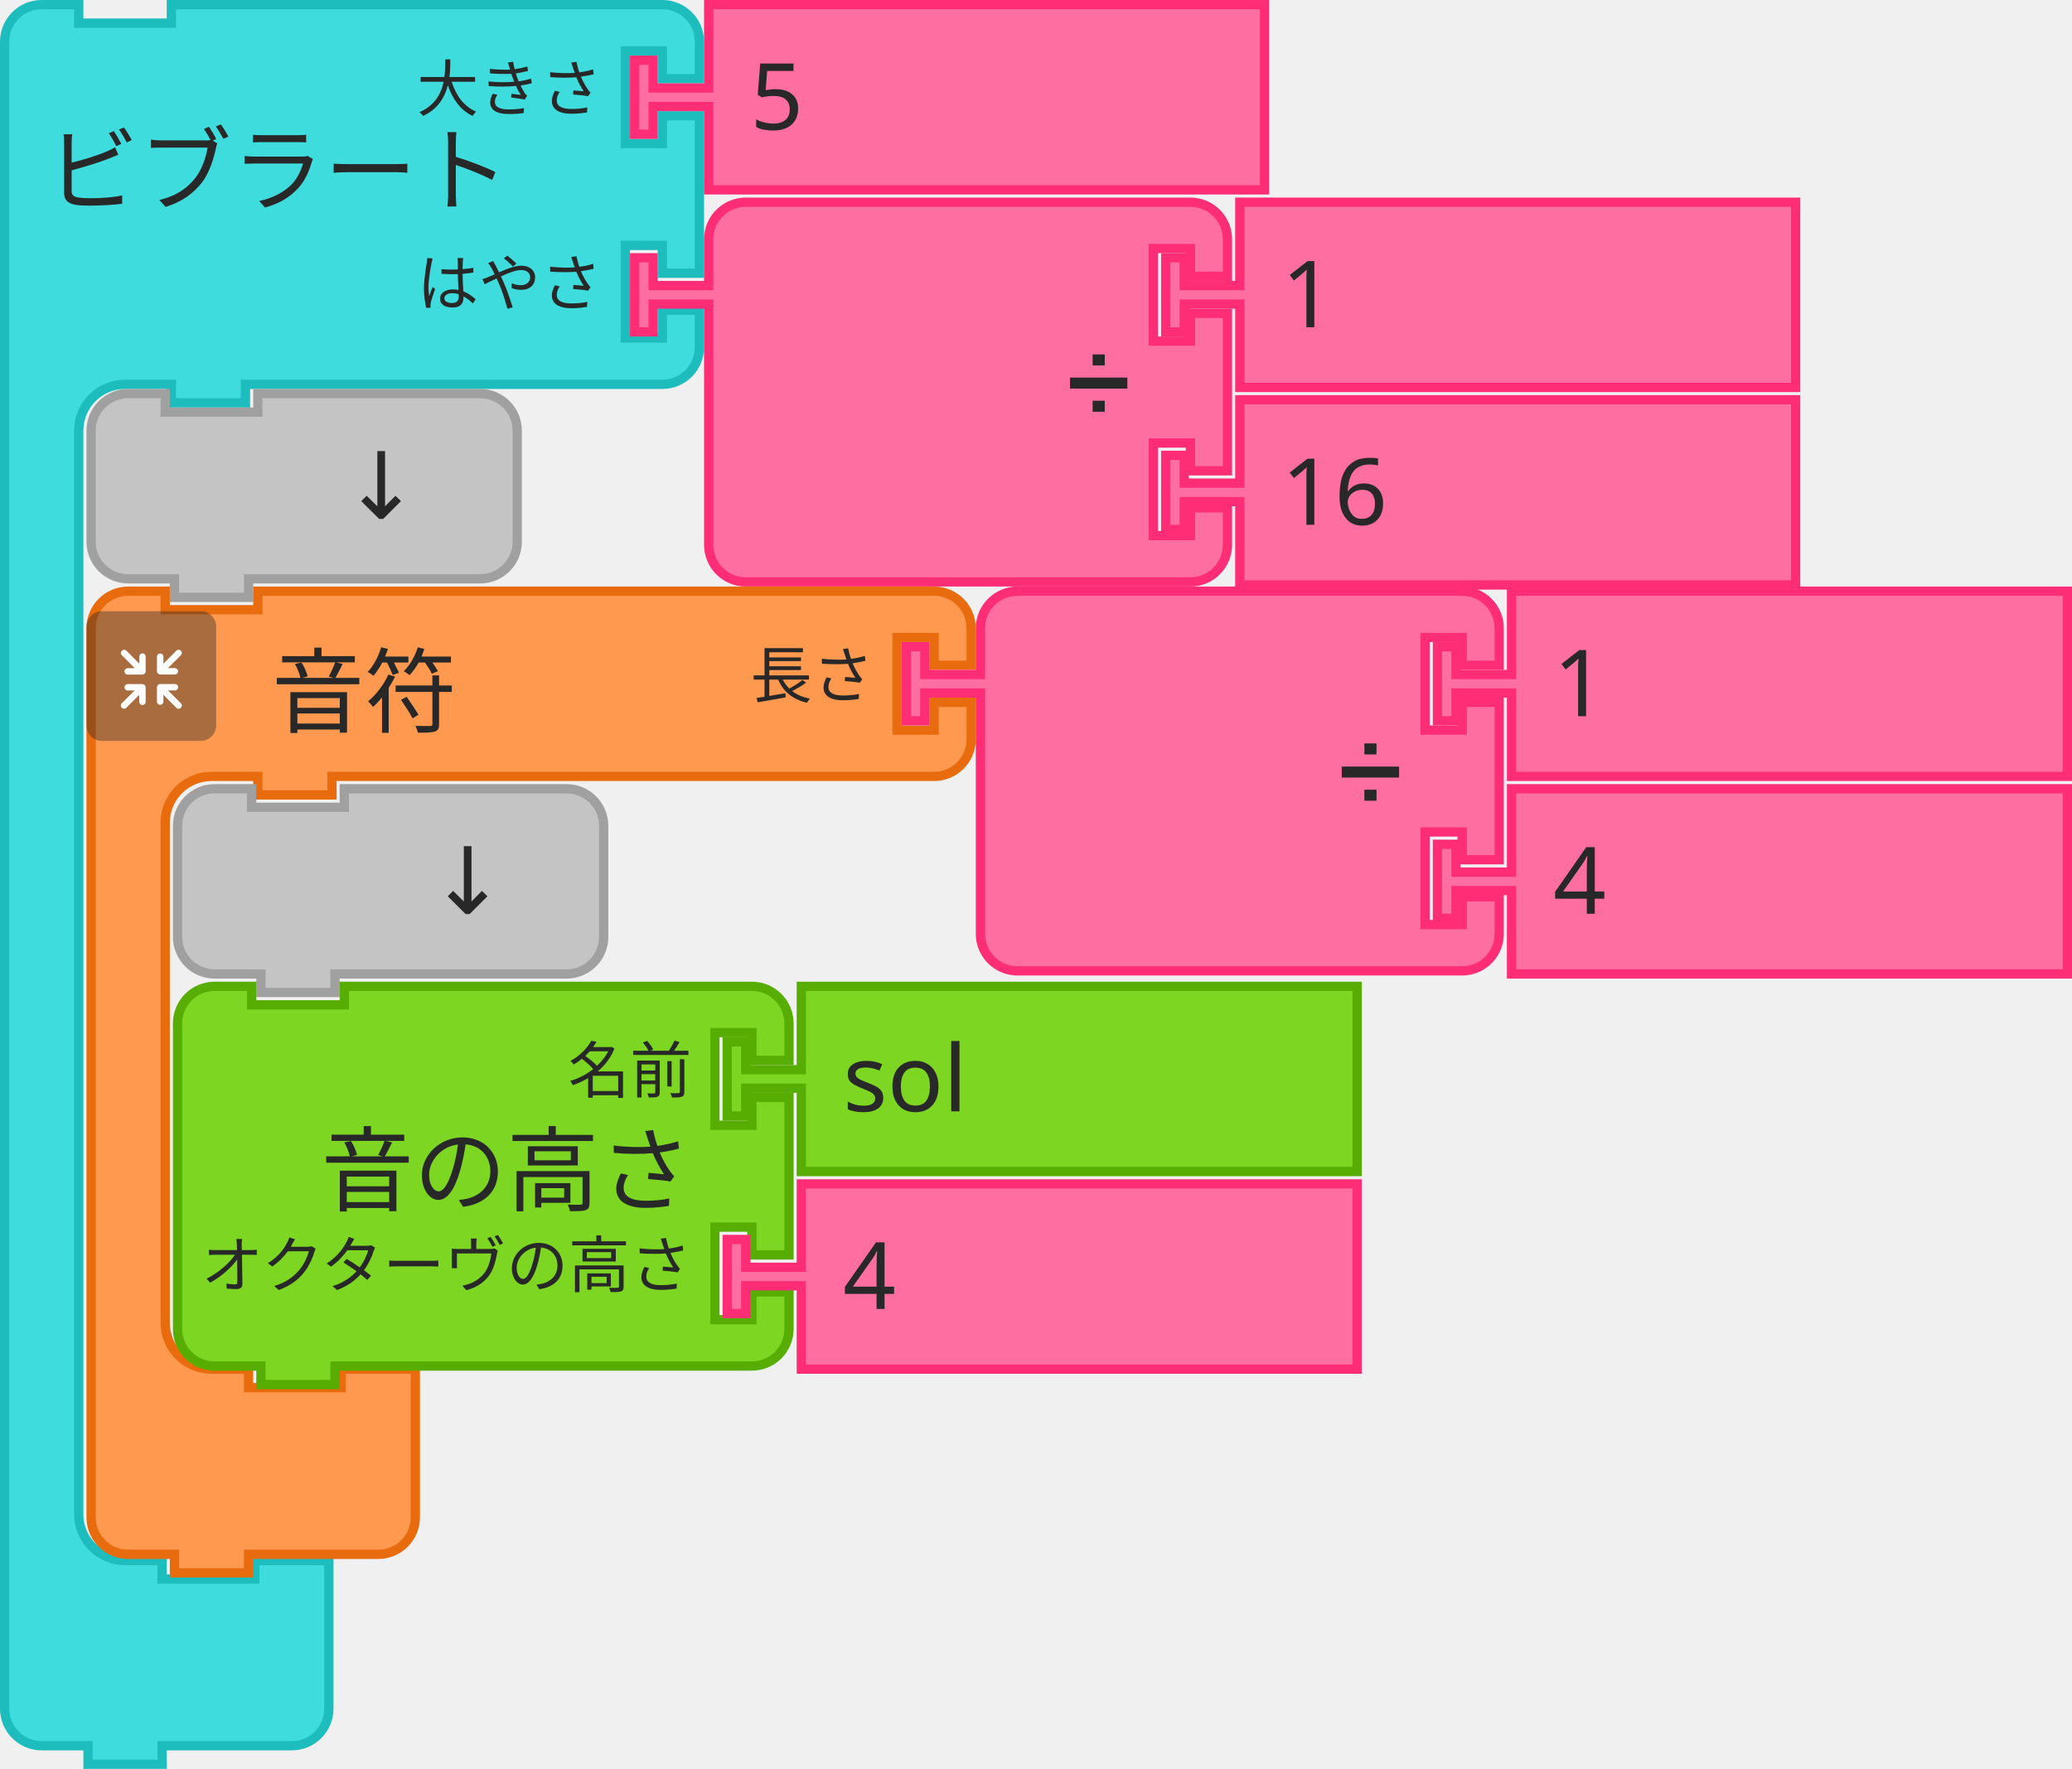
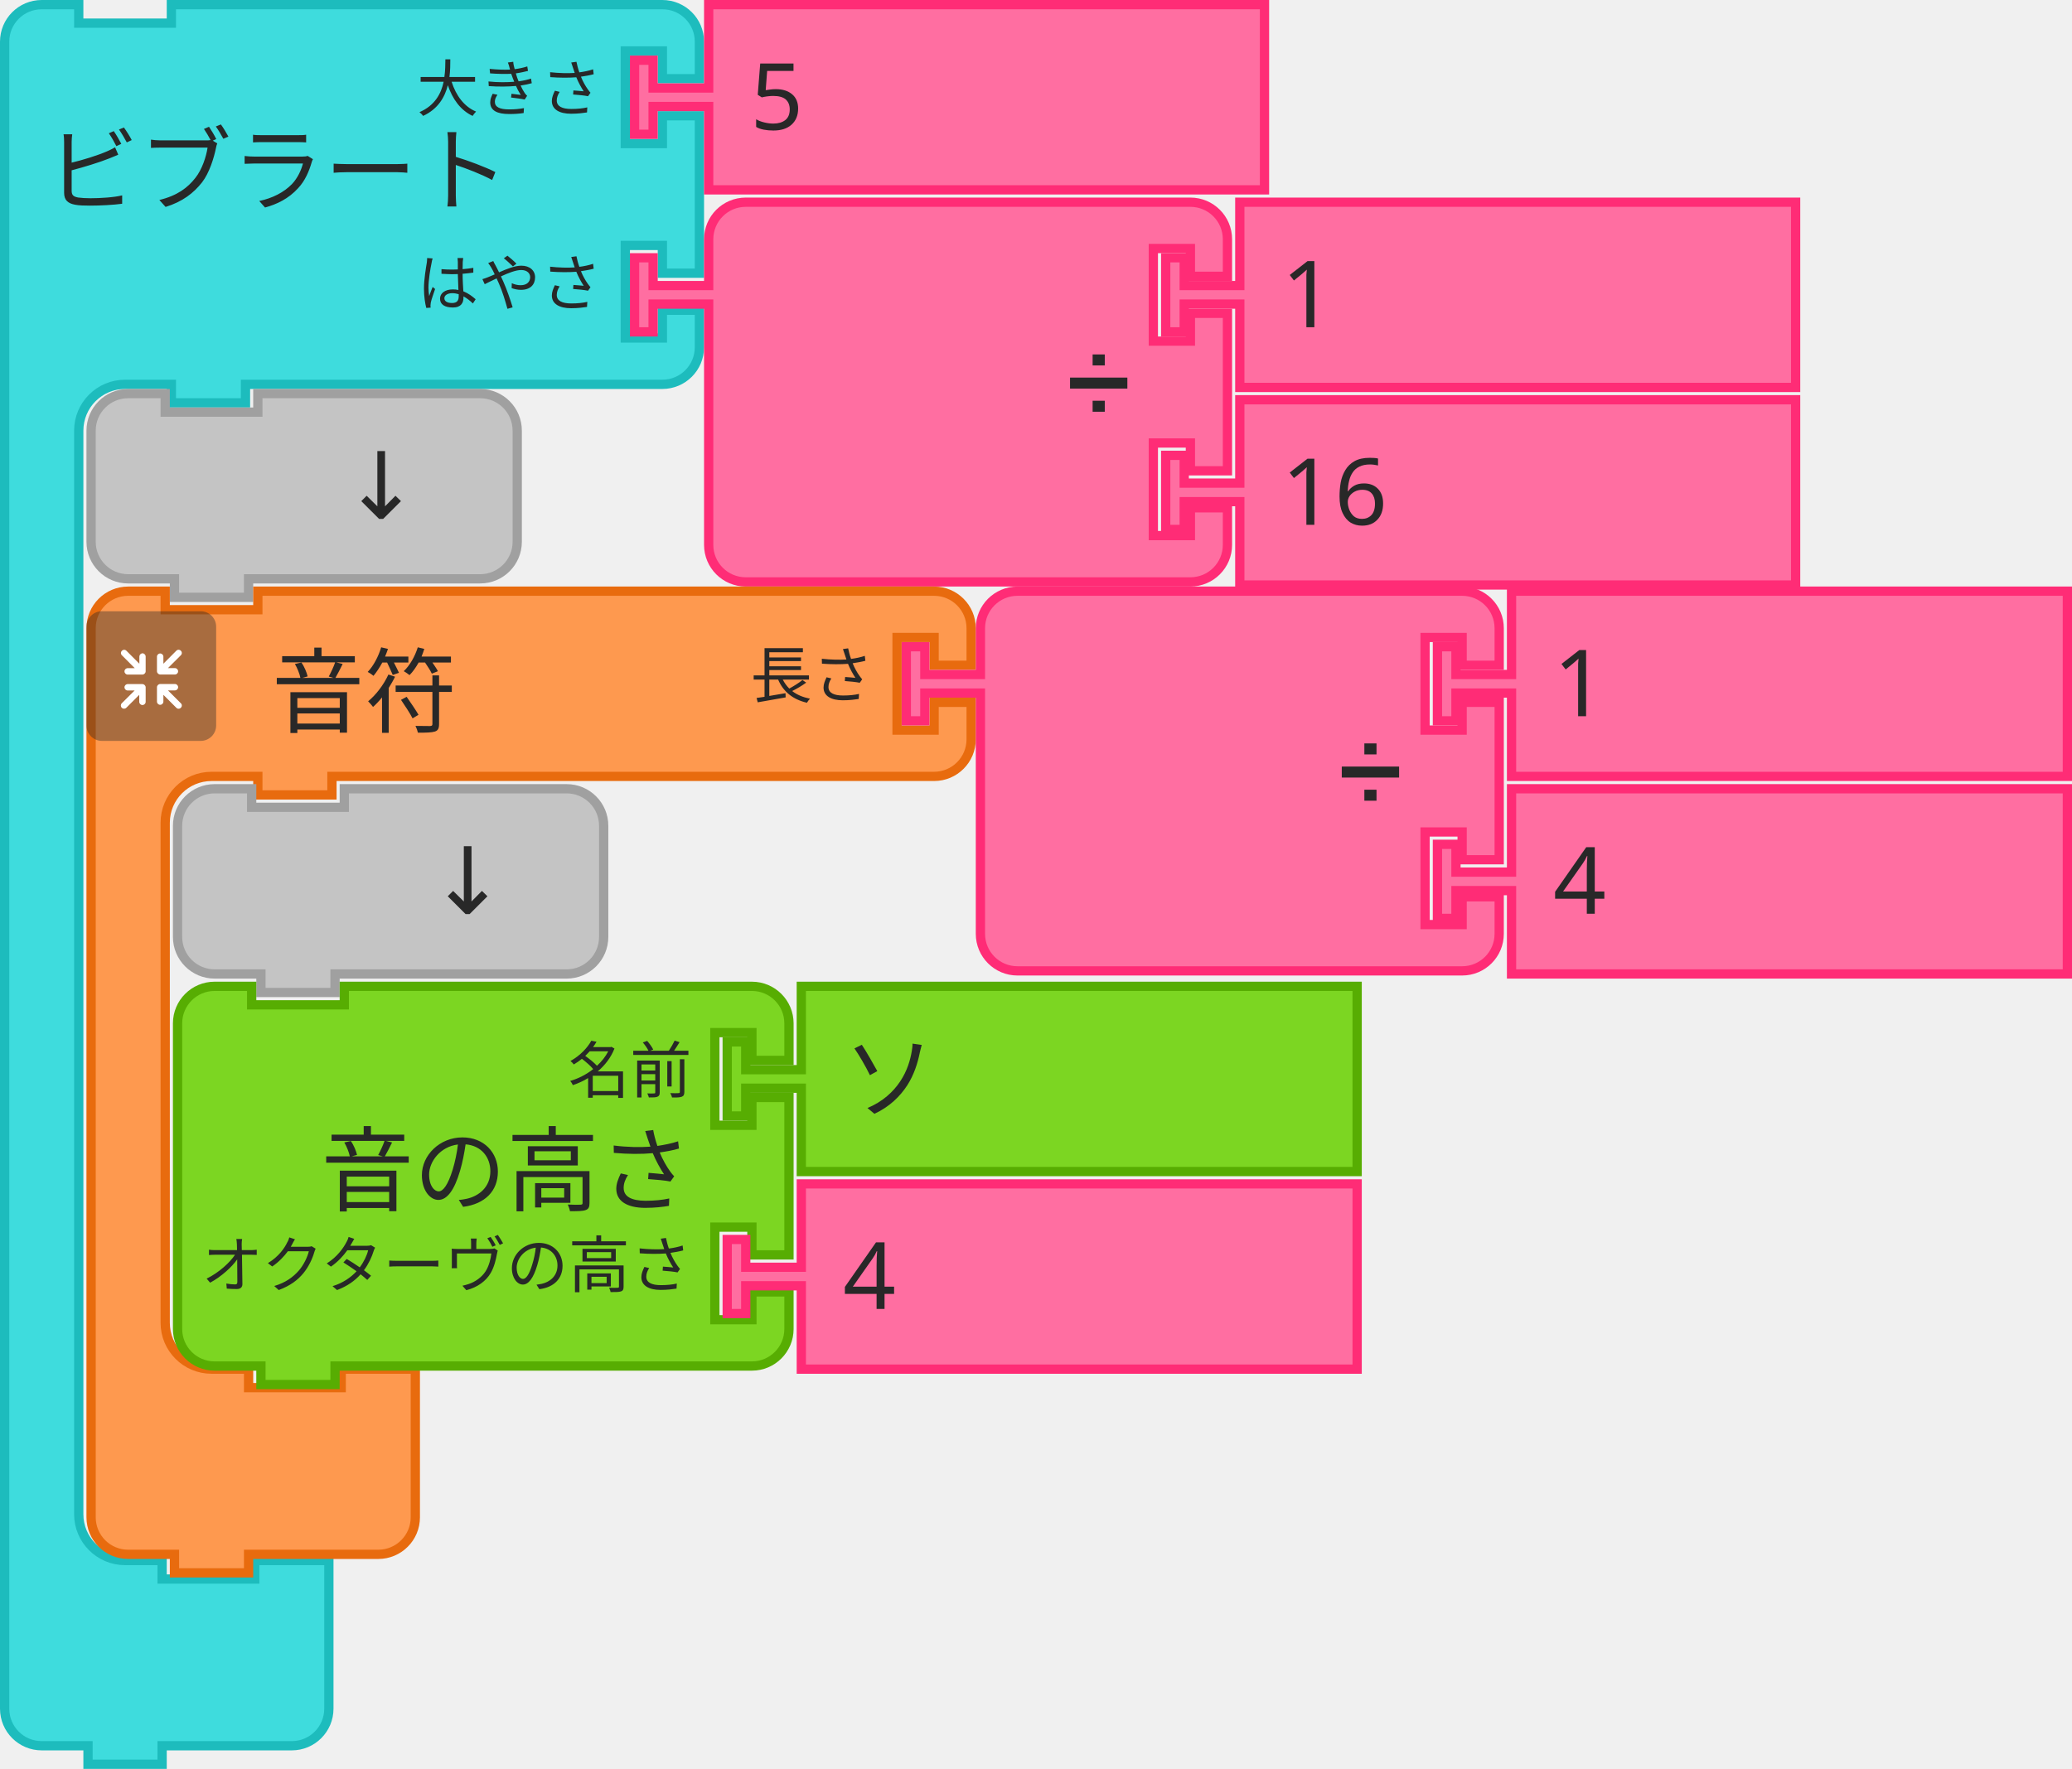
<svg xmlns="http://www.w3.org/2000/svg" width="335.5" height="286.5">
  <g transform="translate(0, 0)">
    <g transform="scale(1.5, 1.5)">
      <path d="m0.5 8.5 L 0.5 4.5 A 4 4 90 0 1 4.5 0.5 L 8.5 0.5 L 8.5 2.5 L 18.5 2.5 L 18.5 0.5 L 27.5 0.5 L 67.5 0.5 L 71.5 0.5 A 4 4 90 0 1 75.5 4.5 L 75.5 8.5 L 71.5 8.5 L 71.5 5.5 L 67.5 5.5 L 67.5 15.5 L 71.5 15.5 L 71.5 12.5 L 75.5 12.5 L 75.5 29.5 L 71.5 29.5 L 71.5 26.5 L 67.5 26.5 L 67.5 36.5 L 71.5 36.5 L 71.5 33.5 L 75.5 33.5 L 75.5 37.5 A 4 4 90 0 1 71.5 41.5 L 67.5 41.5 L 27.5 41.5 L 26.5 41.5 L 26.5 43.5 L 18.5 43.5 L 18.5 41.5 L 17.5 41.5 L 13.5 41.5 A 5 5 90 0 0 8.5 46.5 L 8.5 50.5 L 8.5 54.5 L 8.5 159.5 L 8.5 163.5 A 5 5 90 0 0 13.5 168.5 L 17.5 168.5 L 17.5 170.5 L 27.5 170.5 L 27.5 168.5 L 35.5 168.5 L 35.5 174.5 L 35.5 180.5 L 35.5 184.5 A 4 4 90 0 1 31.5 188.5 L 27.5 188.5 L 18.5 188.5 L 17.5 188.5 L 17.5 190.5 L 9.5 190.5 L 9.5 188.5 L 8.5 188.5 L 4.5 188.5 A 4 4 90 0 1 0.5 184.5 L 0.5 180.5 z" style="fill:#3EDCDD;fill-opacity:1;stroke:#1DBCBD;stroke-width:1;stroke-linecap:round;stroke-opacity:1;" />
      <text style="font-size:10px;fill:#282828;font-family:sans-serif;text-anchor:start">
        <tspan x="5" y="22">ビブラート</tspan>
      </text>
      <text style="font-size:6.667px;fill:#282828;font-family:sans-serif;text-anchor:end">
        <tspan x="65" y="12">大きさ</tspan>
      </text>
      <text style="font-size:6.667px;fill:#282828;font-family:sans-serif;text-anchor:end">
        <tspan x="65" y="33">はやさ</tspan>
      </text>
    </g>
  </g>
  <g transform="translate(102, 0)">
    <g transform="scale(1.5, 1.5)">
      <path d="m8.5 0.5 L 68.5 0.5 L 68.5 20.5 L 8.5 20.5 L 8.5 12.5 L 8.5 11.5 L 2.5 11.5 L 2.5 14.5 L 0.5 14.5 L 0.5 6.5 L 2.5 6.5 L 2.5 9.5 L 8.5 9.5 L 8.5 8.5 z" style="fill:#FF6EA1;fill-opacity:1;stroke:#FF2C76;stroke-width:1;stroke-linecap:round;stroke-opacity:1;" />
      <text style="font-size:10px;fill:#282828;font-family:sans-serif;text-anchor:start">
        <tspan x="13" y="14">5</tspan>
      </text>
    </g>
  </g>
  <g transform="translate(14, 63)">
    <g transform="scale(1.5, 1.5)">
      <path d="m0.5 8.5 L 0.5 4.5 A 4 4 90 0 1 4.5 0.5 L 8.5 0.5 L 8.5 2.5 L 18.5 2.5 L 18.5 0.5 L 38.5 0.5 L 42.5 0.5 A 4 4 90 0 1 46.5 4.5 L 46.5 8.5 L 46.5 12.5 L 46.5 16.5 A 4 4 90 0 1 42.5 20.5 L 38.5 20.5 L 18.5 20.5 L 17.5 20.5 L 17.5 22.5 L 9.5 22.5 L 9.5 20.5 L 8.5 20.5 L 4.5 20.5 A 4 4 90 0 1 0.5 16.5 L 0.5 12.5 z" style="fill:#C4C4C4;fill-opacity:1;stroke:#A0A0A0;stroke-width:1;stroke-linecap:round;stroke-opacity:1;" />
      <text style="font-size:10px;fill:#282828;font-family:sans-serif;text-anchor:end">
        <tspan x="36" y="14">↓</tspan>
      </text>
    </g>
  </g>
  <g transform="translate(102, 32)">
    <g transform="scale(1.5, 1.5)">
      <path d="m8.5 8.5 L 8.5 4.5 A 4 4 90 0 1 12.5 0.5 L 16.5 0.5 L 26.5 0.5 L 56.5 0.5 L 60.5 0.5 A 4 4 90 0 1 64.5 4.5 L 64.5 8.5 L 60.5 8.5 L 60.5 5.5 L 56.5 5.5 L 56.5 15.5 L 60.5 15.5 L 60.5 12.5 L 64.5 12.5 L 64.5 29.5 L 60.5 29.5 L 60.5 26.5 L 56.5 26.5 L 56.5 36.5 L 60.5 36.5 L 60.5 33.5 L 64.5 33.5 L 64.5 37.5 A 4 4 90 0 1 60.5 41.5 L 56.5 41.5 L 26.5 41.5 L 16.5 41.5 L 12.5 41.5 A 4 4 90 0 1 8.5 37.5 L 8.5 33.5 L 8.5 12.5 L 8.5 11.5 L 2.5 11.5 L 2.5 14.5 L 0.5 14.5 L 0.5 6.5 L 2.5 6.5 L 2.5 9.5 L 8.5 9.5 L 8.5 8.5 z" style="fill:#FF6EA1;fill-opacity:1;stroke:#FF2C76;stroke-width:1;stroke-linecap:round;stroke-opacity:1;" />
      <text style="font-size:9px;fill:#282828;font-family:sans-serif;text-anchor:end">
        <tspan x="54" y="23">➗</tspan>
      </text>
      <text style="font-size:6px;fill:#282828;font-family:sans-serif;text-anchor:end">
        <tspan x="54" y="12" />
      </text>
      <text style="font-size:6px;fill:#282828;font-family:sans-serif;text-anchor:end">
        <tspan x="54" y="33" />
      </text>
    </g>
  </g>
  <g transform="translate(188, 32)">
    <g transform="scale(1.5, 1.5)">
      <path d="m8.5 0.5 L 68.5 0.5 L 68.5 20.5 L 8.5 20.5 L 8.5 12.5 L 8.5 11.5 L 2.5 11.5 L 2.5 14.5 L 0.5 14.5 L 0.5 6.5 L 2.5 6.5 L 2.5 9.5 L 8.5 9.5 L 8.5 8.5 z" style="fill:#FF6EA1;fill-opacity:1;stroke:#FF2C76;stroke-width:1;stroke-linecap:round;stroke-opacity:1;" />
      <text style="font-size:10px;fill:#282828;font-family:sans-serif;text-anchor:start">
        <tspan x="13" y="14">1</tspan>
      </text>
    </g>
  </g>
  <g transform="translate(188, 64)">
    <g transform="scale(1.5, 1.5)">
      <path d="m8.5 0.5 L 68.5 0.5 L 68.5 20.5 L 8.5 20.5 L 8.5 12.5 L 8.5 11.5 L 2.5 11.5 L 2.5 14.5 L 0.5 14.5 L 0.5 6.5 L 2.5 6.5 L 2.5 9.5 L 8.5 9.5 L 8.5 8.5 z" style="fill:#FF6EA1;fill-opacity:1;stroke:#FF2C76;stroke-width:1;stroke-linecap:round;stroke-opacity:1;" />
      <text style="font-size:10px;fill:#282828;font-family:sans-serif;text-anchor:start">
        <tspan x="13" y="14">16</tspan>
      </text>
    </g>
  </g>
  <g>
    <g transform="translate(14, 95)">
      <g transform="scale(1.5, 1.5)">
        <path d="m0.5 8.5 L 0.5 4.5 A 4 4 90 0 1 4.5 0.5 L 8.5 0.5 L 8.5 2.5 L 18.5 2.5 L 18.5 0.5 L 27.5 0.5 L 87.5 0.5 L 91.5 0.5 A 4 4 90 0 1 95.5 4.5 L 95.5 8.5 L 91.5 8.5 L 91.5 5.5 L 87.5 5.5 L 87.5 15.5 L 91.5 15.5 L 91.5 12.5 L 95.5 12.5 L 95.5 16.5 A 4 4 90 0 1 91.5 20.5 L 87.5 20.5 L 27.5 20.5 L 26.5 20.5 L 26.5 22.5 L 18.5 22.5 L 18.5 20.5 L 17.5 20.5 L 13.5 20.5 A 5 5 90 0 0 8.5 25.5 L 8.5 29.5 L 8.5 33.5 L 8.5 75.5 L 8.5 79.5 A 5 5 90 0 0 13.5 84.5 L 17.5 84.5 L 17.5 86.5 L 27.5 86.5 L 27.5 84.5 L 35.5 84.5 L 35.5 90.5 L 35.5 96.5 L 35.5 100.5 A 4 4 90 0 1 31.5 104.5 L 27.5 104.5 L 18.5 104.5 L 17.5 104.5 L 17.5 106.5 L 9.5 106.5 L 9.5 104.5 L 8.5 104.5 L 4.5 104.5 A 4 4 90 0 1 0.5 100.5 L 0.5 96.5 z" style="fill:#FE994F;fill-opacity:1;stroke:#E86B0E;stroke-width:1;stroke-linecap:round;stroke-opacity:1;" />
        <text style="font-size:10px;fill:#282828;font-family:sans-serif;text-anchor:start">
          <tspan x="20" y="15">音符</tspan>
        </text>
        <text style="font-size:6.667px;fill:#282828;font-family:sans-serif;text-anchor:end">
          <tspan x="85" y="12">長さ</tspan>
        </text>
      </g>
    </g>
    <g transform="translate(14, 99) scale(0.5 0.5)">
      <g style="isolation:isolate">
        <g id="レイヤー_2" data-name="レイヤー 2">
          <g id="Icon">
            <rect width="42" height="42" rx="5" ry="5" style="fill:#292929;opacity:0.4;mix-blend-mode:multiply" />
            <path d="M30.56,29.8l-4.17-4.16h2.26a1,1,0,1,0,0-2.07H23.94a1.08,1.08,0,0,0-1.11,1v0s0,0,0,.06v4.64h0a1,1,0,1,0,2.08,0V27.08l4.19,4.19a1,1,0,0,0,1.46,0A1,1,0,0,0,30.56,29.8Z" style="fill:#fff" />
            <path d="M19.17,24.6a1.08,1.08,0,0,0-1.11-1H13.35a1,1,0,1,0,0,2.07H15.6L11.44,29.8a1,1,0,0,0,1.47,1.47l4.18-4.19v2.26a1,1,0,1,0,2.08,0V24.7s0,0,0-.06A.08.08,0,0,1,19.17,24.6Z" style="fill:#fff" />
            <path d="M23.94,20.5h4.7a1,1,0,1,0,0-2.08H26.39l4.17-4.16a1,1,0,0,0,0-1.47,1,1,0,0,0-1.46,0L24.91,17V14.72a1,1,0,1,0-2.08,0v4.64a.43.43,0,0,0,0,.05v.05A1.09,1.09,0,0,0,23.94,20.5Z" style="fill:#fff" />
            <path d="M18.13,13.62a1.08,1.08,0,0,0-1,1.09V17l-4.18-4.19a1,1,0,0,0-1.47,0,1,1,0,0,0,0,1.46l4.16,4.17H13.35a1,1,0,1,0,0,2.08h4.71a1.09,1.09,0,0,0,1.11-1,.08.08,0,0,1,0,0s0,0,0-.06V14.71A1.07,1.07,0,0,0,18.13,13.62Z" style="fill:#fff" />
          </g>
        </g>
      </g>
    </g>
  </g>
  <g transform="translate(146, 95)">
    <g transform="scale(1.5, 1.5)">
      <path d="m8.5 8.5 L 8.5 4.5 A 4 4 90 0 1 12.5 0.5 L 16.5 0.5 L 26.5 0.5 L 56.5 0.5 L 60.5 0.5 A 4 4 90 0 1 64.5 4.5 L 64.5 8.5 L 60.5 8.5 L 60.5 5.5 L 56.5 5.5 L 56.5 15.5 L 60.5 15.5 L 60.5 12.5 L 64.5 12.5 L 64.5 29.5 L 60.5 29.5 L 60.5 26.5 L 56.5 26.5 L 56.5 36.5 L 60.5 36.5 L 60.5 33.5 L 64.5 33.5 L 64.5 37.5 A 4 4 90 0 1 60.5 41.5 L 56.5 41.5 L 26.5 41.5 L 16.5 41.5 L 12.5 41.5 A 4 4 90 0 1 8.5 37.5 L 8.5 33.5 L 8.5 12.5 L 8.5 11.5 L 2.5 11.5 L 2.5 14.5 L 0.5 14.5 L 0.5 6.5 L 2.5 6.5 L 2.5 9.5 L 8.5 9.5 L 8.5 8.5 z" style="fill:#FF6EA1;fill-opacity:1;stroke:#FF2C76;stroke-width:1;stroke-linecap:round;stroke-opacity:1;" />
      <text style="font-size:9px;fill:#282828;font-family:sans-serif;text-anchor:end">
        <tspan x="54" y="23">➗</tspan>
      </text>
      <text style="font-size:6px;fill:#282828;font-family:sans-serif;text-anchor:end">
        <tspan x="54" y="12" />
      </text>
      <text style="font-size:6px;fill:#282828;font-family:sans-serif;text-anchor:end">
        <tspan x="54" y="33" />
      </text>
    </g>
  </g>
  <g transform="translate(232, 95)">
    <g transform="scale(1.5, 1.5)">
      <path d="m8.5 0.5 L 68.5 0.5 L 68.5 20.5 L 8.5 20.5 L 8.5 12.5 L 8.5 11.5 L 2.5 11.5 L 2.5 14.5 L 0.5 14.5 L 0.5 6.5 L 2.5 6.5 L 2.5 9.5 L 8.5 9.5 L 8.5 8.5 z" style="fill:#FF6EA1;fill-opacity:1;stroke:#FF2C76;stroke-width:1;stroke-linecap:round;stroke-opacity:1;" />
      <text style="font-size:10px;fill:#282828;font-family:sans-serif;text-anchor:start">
        <tspan x="13" y="14">1</tspan>
      </text>
    </g>
  </g>
  <g transform="translate(232, 127)">
    <g transform="scale(1.5, 1.5)">
      <path d="m8.5 0.5 L 68.5 0.5 L 68.5 20.5 L 8.5 20.5 L 8.5 12.5 L 8.5 11.5 L 2.5 11.5 L 2.5 14.5 L 0.5 14.5 L 0.5 6.5 L 2.5 6.5 L 2.5 9.5 L 8.5 9.5 L 8.5 8.5 z" style="fill:#FF6EA1;fill-opacity:1;stroke:#FF2C76;stroke-width:1;stroke-linecap:round;stroke-opacity:1;" />
      <text style="font-size:10px;fill:#282828;font-family:sans-serif;text-anchor:start">
        <tspan x="13" y="14">4</tspan>
      </text>
    </g>
  </g>
  <g transform="translate(28, 127)">
    <g transform="scale(1.5, 1.5)">
      <path d="m0.5 8.5 L 0.5 4.5 A 4 4 90 0 1 4.5 0.5 L 8.5 0.5 L 8.5 2.5 L 18.5 2.5 L 18.5 0.5 L 38.5 0.5 L 42.5 0.5 A 4 4 90 0 1 46.5 4.5 L 46.5 8.5 L 46.5 12.5 L 46.5 16.5 A 4 4 90 0 1 42.5 20.5 L 38.5 20.5 L 18.5 20.5 L 17.5 20.5 L 17.5 22.5 L 9.5 22.5 L 9.5 20.5 L 8.5 20.5 L 4.5 20.5 A 4 4 90 0 1 0.5 16.5 L 0.5 12.5 z" style="fill:#C4C4C4;fill-opacity:1;stroke:#A0A0A0;stroke-width:1;stroke-linecap:round;stroke-opacity:1;" />
      <text style="font-size:10px;fill:#282828;font-family:sans-serif;text-anchor:end">
        <tspan x="36" y="14">↓</tspan>
      </text>
    </g>
  </g>
  <g transform="translate(28, 159)">
    <g transform="scale(1.5, 1.5)">
      <path d="m0.5 8.5 L 0.5 4.5 A 4 4 90 0 1 4.5 0.5 L 8.5 0.5 L 8.5 2.5 L 18.5 2.5 L 18.5 0.5 L 58.5 0.5 L 62.5 0.5 A 4 4 90 0 1 66.5 4.5 L 66.5 8.5 L 62.5 8.5 L 62.5 5.5 L 58.5 5.5 L 58.5 15.5 L 62.5 15.5 L 62.5 12.5 L 66.5 12.5 L 66.5 29.5 L 62.5 29.5 L 62.5 26.5 L 58.5 26.5 L 58.5 36.5 L 62.5 36.5 L 62.5 33.5 L 66.5 33.5 L 66.5 37.5 A 4 4 90 0 1 62.5 41.5 L 58.5 41.5 L 18.5 41.5 L 17.5 41.5 L 17.5 43.5 L 9.5 43.5 L 9.5 41.5 L 8.5 41.5 L 4.5 41.5 A 4 4 90 0 1 0.5 37.5 L 0.5 33.5 L 0.5 12.5 L 0.5 8.5 z" style="fill:#7CD622;fill-opacity:1;stroke:#57AD02;stroke-width:1;stroke-linecap:round;stroke-opacity:1;" />
      <text style="font-size:10px;fill:#282828;font-family:sans-serif;text-anchor:end">
        <tspan x="56" y="24">音の高さ</tspan>
      </text>
      <text style="font-size:6.667px;fill:#282828;font-family:sans-serif;text-anchor:end">
        <tspan x="56" y="12">名前</tspan>
      </text>
      <text style="font-size:6.667px;fill:#282828;font-family:sans-serif;text-anchor:end">
        <tspan x="56" y="33">オクターヴの高さ</tspan>
      </text>
    </g>
  </g>
  <g transform="translate(117, 159)">
    <g transform="scale(1.5, 1.5)">
      <path d="m8.5 0.5 L 68.5 0.5 L 68.5 20.5 L 8.5 20.5 L 8.5 12.5 L 8.5 11.5 L 2.5 11.5 L 2.5 14.5 L 0.5 14.5 L 0.5 6.5 L 2.5 6.5 L 2.5 9.5 L 8.5 9.5 L 8.5 8.5 z" style="fill:#7CD622;fill-opacity:1;stroke:#57AD02;stroke-width:1;stroke-linecap:round;stroke-opacity:1;" />
      <text style="font-size:10px;fill:#282828;font-family:sans-serif;text-anchor:start">
-         <tspan x="13" y="14">sol</tspan>
+         <tspan x="13" y="14">ソ</tspan>
      </text>
    </g>
  </g>
  <g transform="translate(117, 191)">
    <g transform="scale(1.5, 1.5)">
      <path d="m8.5 0.5 L 68.5 0.5 L 68.5 20.5 L 8.5 20.5 L 8.5 12.5 L 8.5 11.5 L 2.5 11.5 L 2.5 14.5 L 0.5 14.5 L 0.5 6.5 L 2.5 6.5 L 2.5 9.5 L 8.5 9.5 L 8.5 8.5 z" style="fill:#FF6EA1;fill-opacity:1;stroke:#FF2C76;stroke-width:1;stroke-linecap:round;stroke-opacity:1;" />
      <text style="font-size:10px;fill:#282828;font-family:sans-serif;text-anchor:start">
        <tspan x="13" y="14">4</tspan>
      </text>
    </g>
  </g>
</svg>
